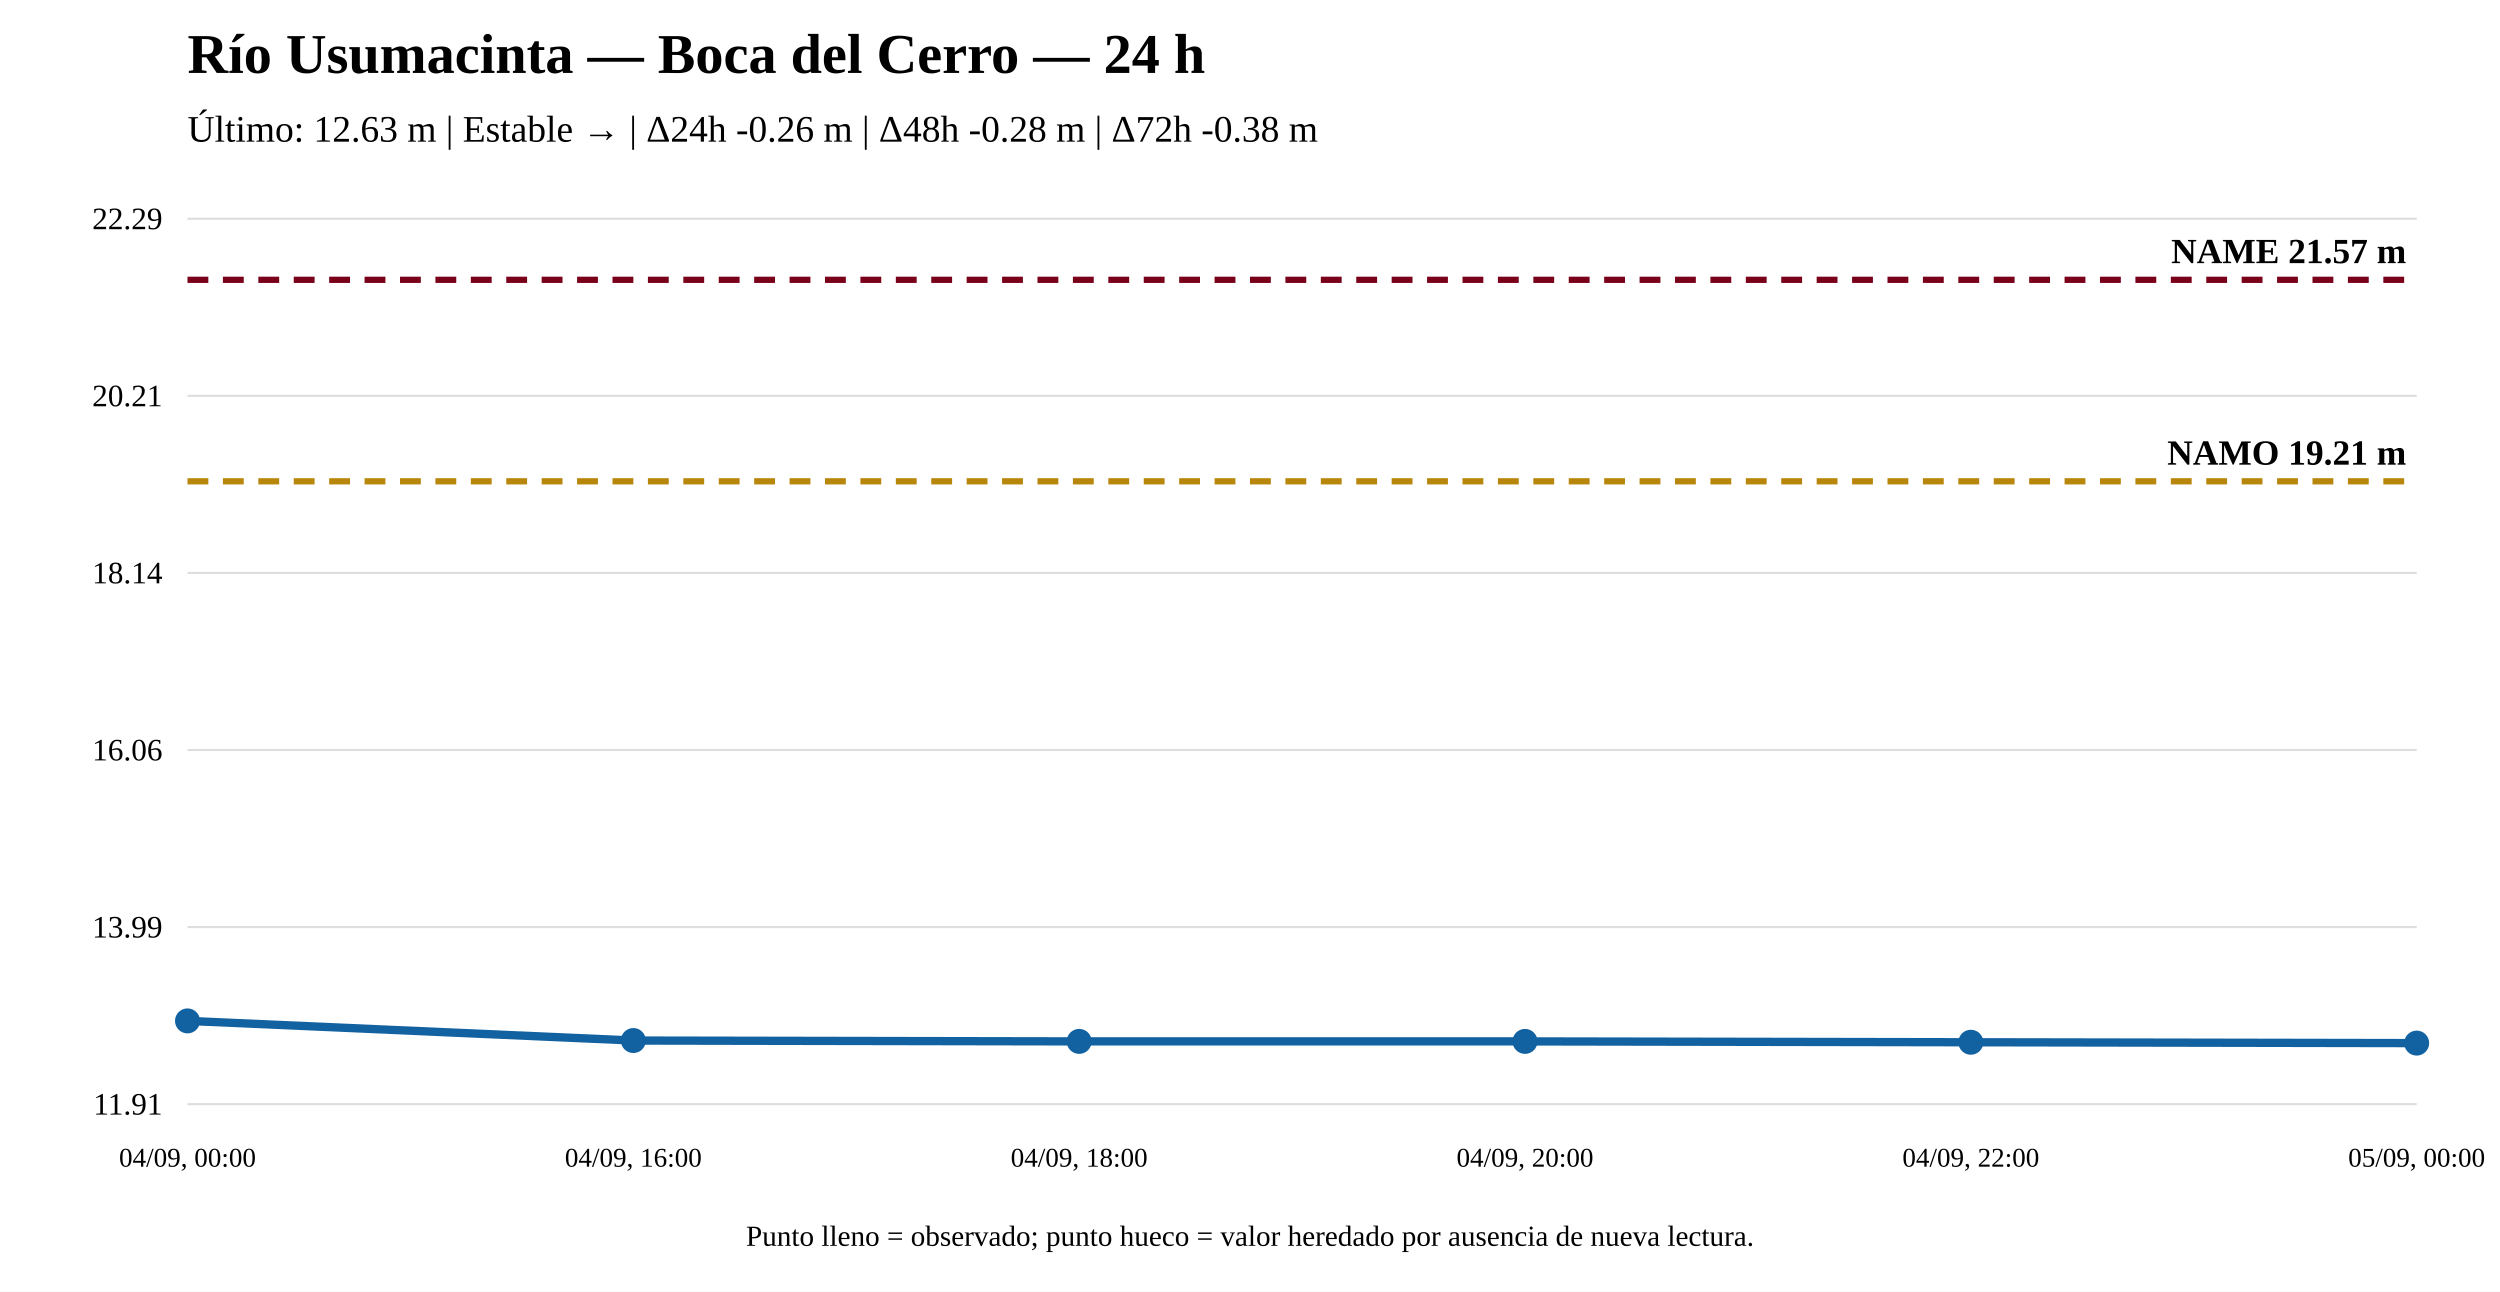
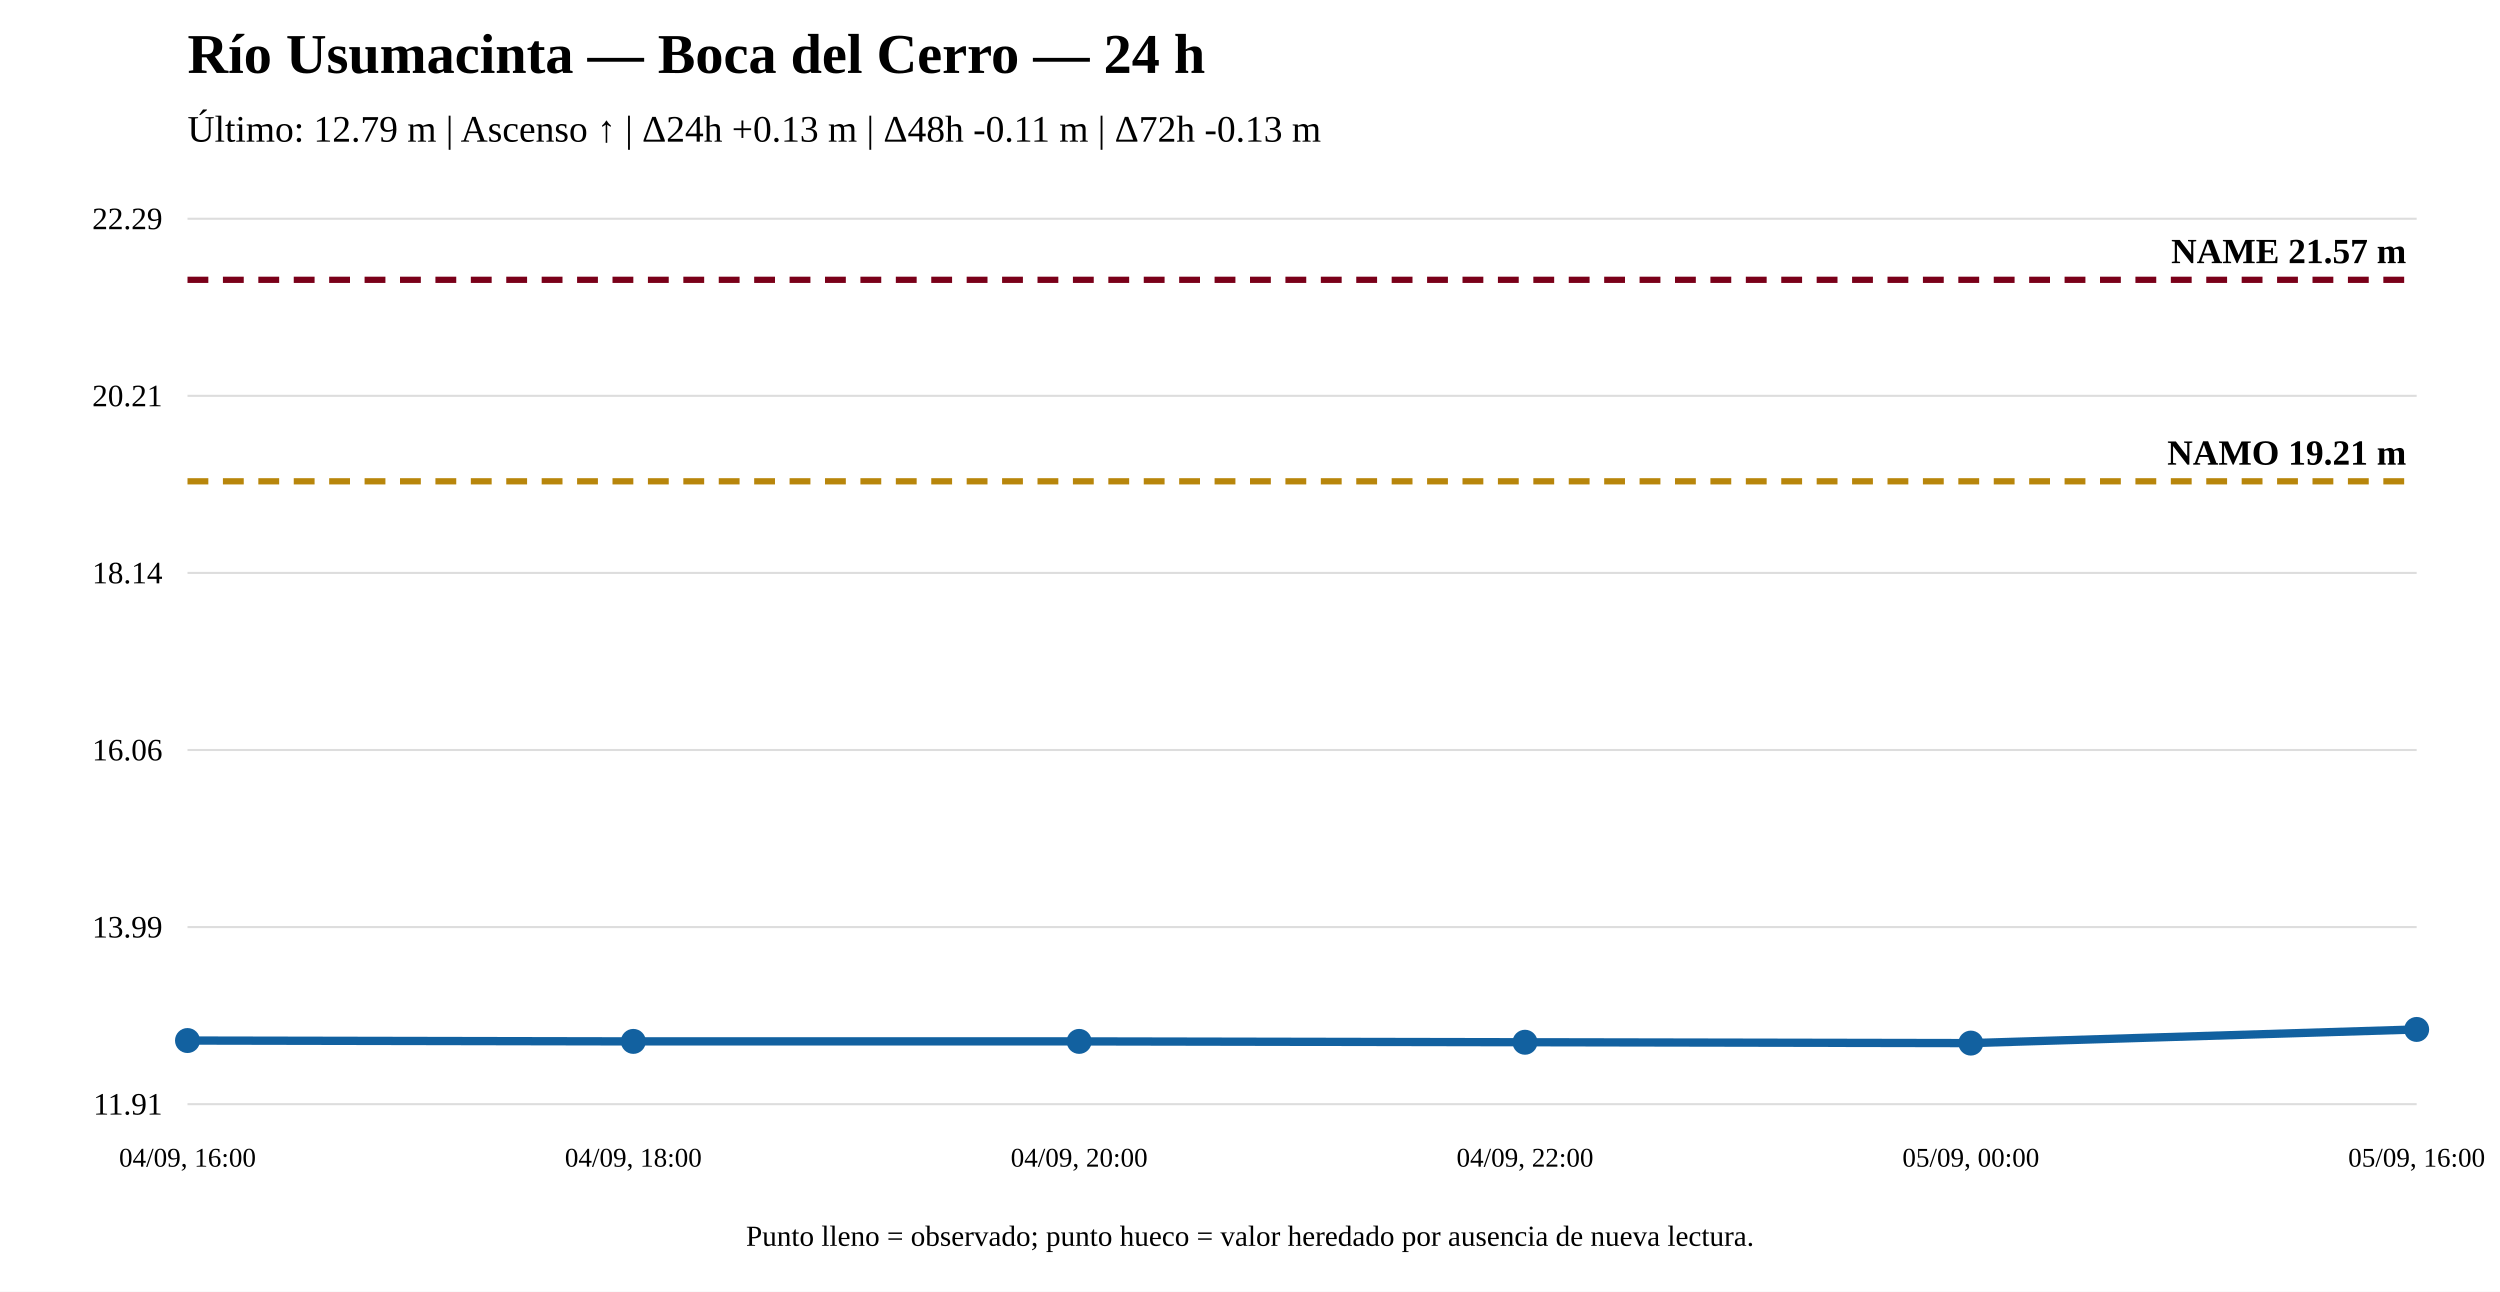
<svg xmlns="http://www.w3.org/2000/svg" width="1200" height="620" viewBox="0 0 1200 620">
  <rect width="100%" height="100%" fill="white" />
  <text x="90" y="35" font-size="27" font-weight="bold">Río Usumacinta — Boca del Cerro — 24 h</text>
-   <text x="90" y="68" font-size="18">Último: 12.63 m | Estable → | Δ24h -0.26 m | Δ48h -0.28 m | Δ72h -0.38 m</text>
+   <text x="90" y="68" font-size="18">Último: 12.79 m | Ascenso ↑ | Δ24h +0.13 m | Δ48h -0.11 m | Δ72h -0.13 m</text>
  <line x1="90" y1="530" x2="1160" y2="530" stroke="#ddd" />
  <line x1="90" y1="445" x2="1160" y2="445" stroke="#ddd" />
  <line x1="90" y1="360" x2="1160" y2="360" stroke="#ddd" />
  <line x1="90" y1="275" x2="1160" y2="275" stroke="#ddd" />
  <line x1="90" y1="190" x2="1160" y2="190" stroke="#ddd" />
  <line x1="90" y1="105" x2="1160" y2="105" stroke="#ddd" />
  <text x="78" y="535" text-anchor="end" font-size="15">11.91</text>
  <text x="78" y="450" text-anchor="end" font-size="15">13.99</text>
  <text x="78" y="365" text-anchor="end" font-size="15">16.06</text>
  <text x="78" y="280" text-anchor="end" font-size="15">18.14</text>
  <text x="78" y="195" text-anchor="end" font-size="15">20.21</text>
  <text x="78" y="110" text-anchor="end" font-size="15">22.29</text>
  <line x1="90" y1="231.028" x2="1160" y2="231.028" stroke="#b8860b" stroke-width="3" stroke-dasharray="10 7" />
  <text x="1155" y="223.028" text-anchor="end" font-size="17" font-weight="bold">NAMO 19.21 m</text>
  <line x1="90" y1="134.31" x2="1160" y2="134.31" stroke="#7a0019" stroke-width="3" stroke-dasharray="10 7" />
  <text x="1155" y="126.31" text-anchor="end" font-size="17" font-weight="bold">NAME 21.57 m</text>
-   <polyline fill="none" stroke="#1261a0" stroke-width="4" points="90,490.034 304,499.46 518,499.87 732,499.87 946,500.28 1160,500.69" />
-   <circle cx="90" cy="490.034" r="5" fill="#1261a0" stroke="#1261a0" stroke-width="2" />
-   <circle cx="304" cy="499.46" r="5" fill="#1261a0" stroke="#1261a0" stroke-width="2" />
+   <polyline fill="none" stroke="#1261a0" stroke-width="4" points="90,499.46 304,499.87 518,499.87 732,500.28 946,500.69 1160,494.133" />
+   <circle cx="90" cy="499.46" r="5" fill="#1261a0" stroke="#1261a0" stroke-width="2" />
+   <circle cx="304" cy="499.87" r="5" fill="#1261a0" stroke="#1261a0" stroke-width="2" />
  <circle cx="518" cy="499.87" r="5" fill="#1261a0" stroke="#1261a0" stroke-width="2" />
-   <circle cx="732" cy="499.87" r="5" fill="#1261a0" stroke="#1261a0" stroke-width="2" />
-   <circle cx="946" cy="500.28" r="5" fill="#1261a0" stroke="#1261a0" stroke-width="2" />
-   <circle cx="1160" cy="500.69" r="5" fill="#1261a0" stroke="#1261a0" stroke-width="2" />
-   <text x="90" y="560" text-anchor="middle" font-size="13">04/09, 00:00</text>
-   <text x="304" y="560" text-anchor="middle" font-size="13">04/09, 16:00</text>
-   <text x="518" y="560" text-anchor="middle" font-size="13">04/09, 18:00</text>
-   <text x="732" y="560" text-anchor="middle" font-size="13">04/09, 20:00</text>
-   <text x="946" y="560" text-anchor="middle" font-size="13">04/09, 22:00</text>
-   <text x="1160" y="560" text-anchor="middle" font-size="13">05/09, 00:00</text>
+   <circle cx="732" cy="500.28" r="5" fill="#1261a0" stroke="#1261a0" stroke-width="2" />
+   <circle cx="946" cy="500.69" r="5" fill="#1261a0" stroke="#1261a0" stroke-width="2" />
+   <circle cx="1160" cy="494.133" r="5" fill="#1261a0" stroke="#1261a0" stroke-width="2" />
+   <text x="90" y="560" text-anchor="middle" font-size="13">04/09, 16:00</text>
+   <text x="304" y="560" text-anchor="middle" font-size="13">04/09, 18:00</text>
+   <text x="518" y="560" text-anchor="middle" font-size="13">04/09, 20:00</text>
+   <text x="732" y="560" text-anchor="middle" font-size="13">04/09, 22:00</text>
+   <text x="946" y="560" text-anchor="middle" font-size="13">05/09, 00:00</text>
+   <text x="1160" y="560" text-anchor="middle" font-size="13">05/09, 16:00</text>
  <text x="600" y="598" text-anchor="middle" font-size="14">Punto lleno = observado; punto hueco = valor heredado por ausencia de nueva lectura.</text>
</svg>
